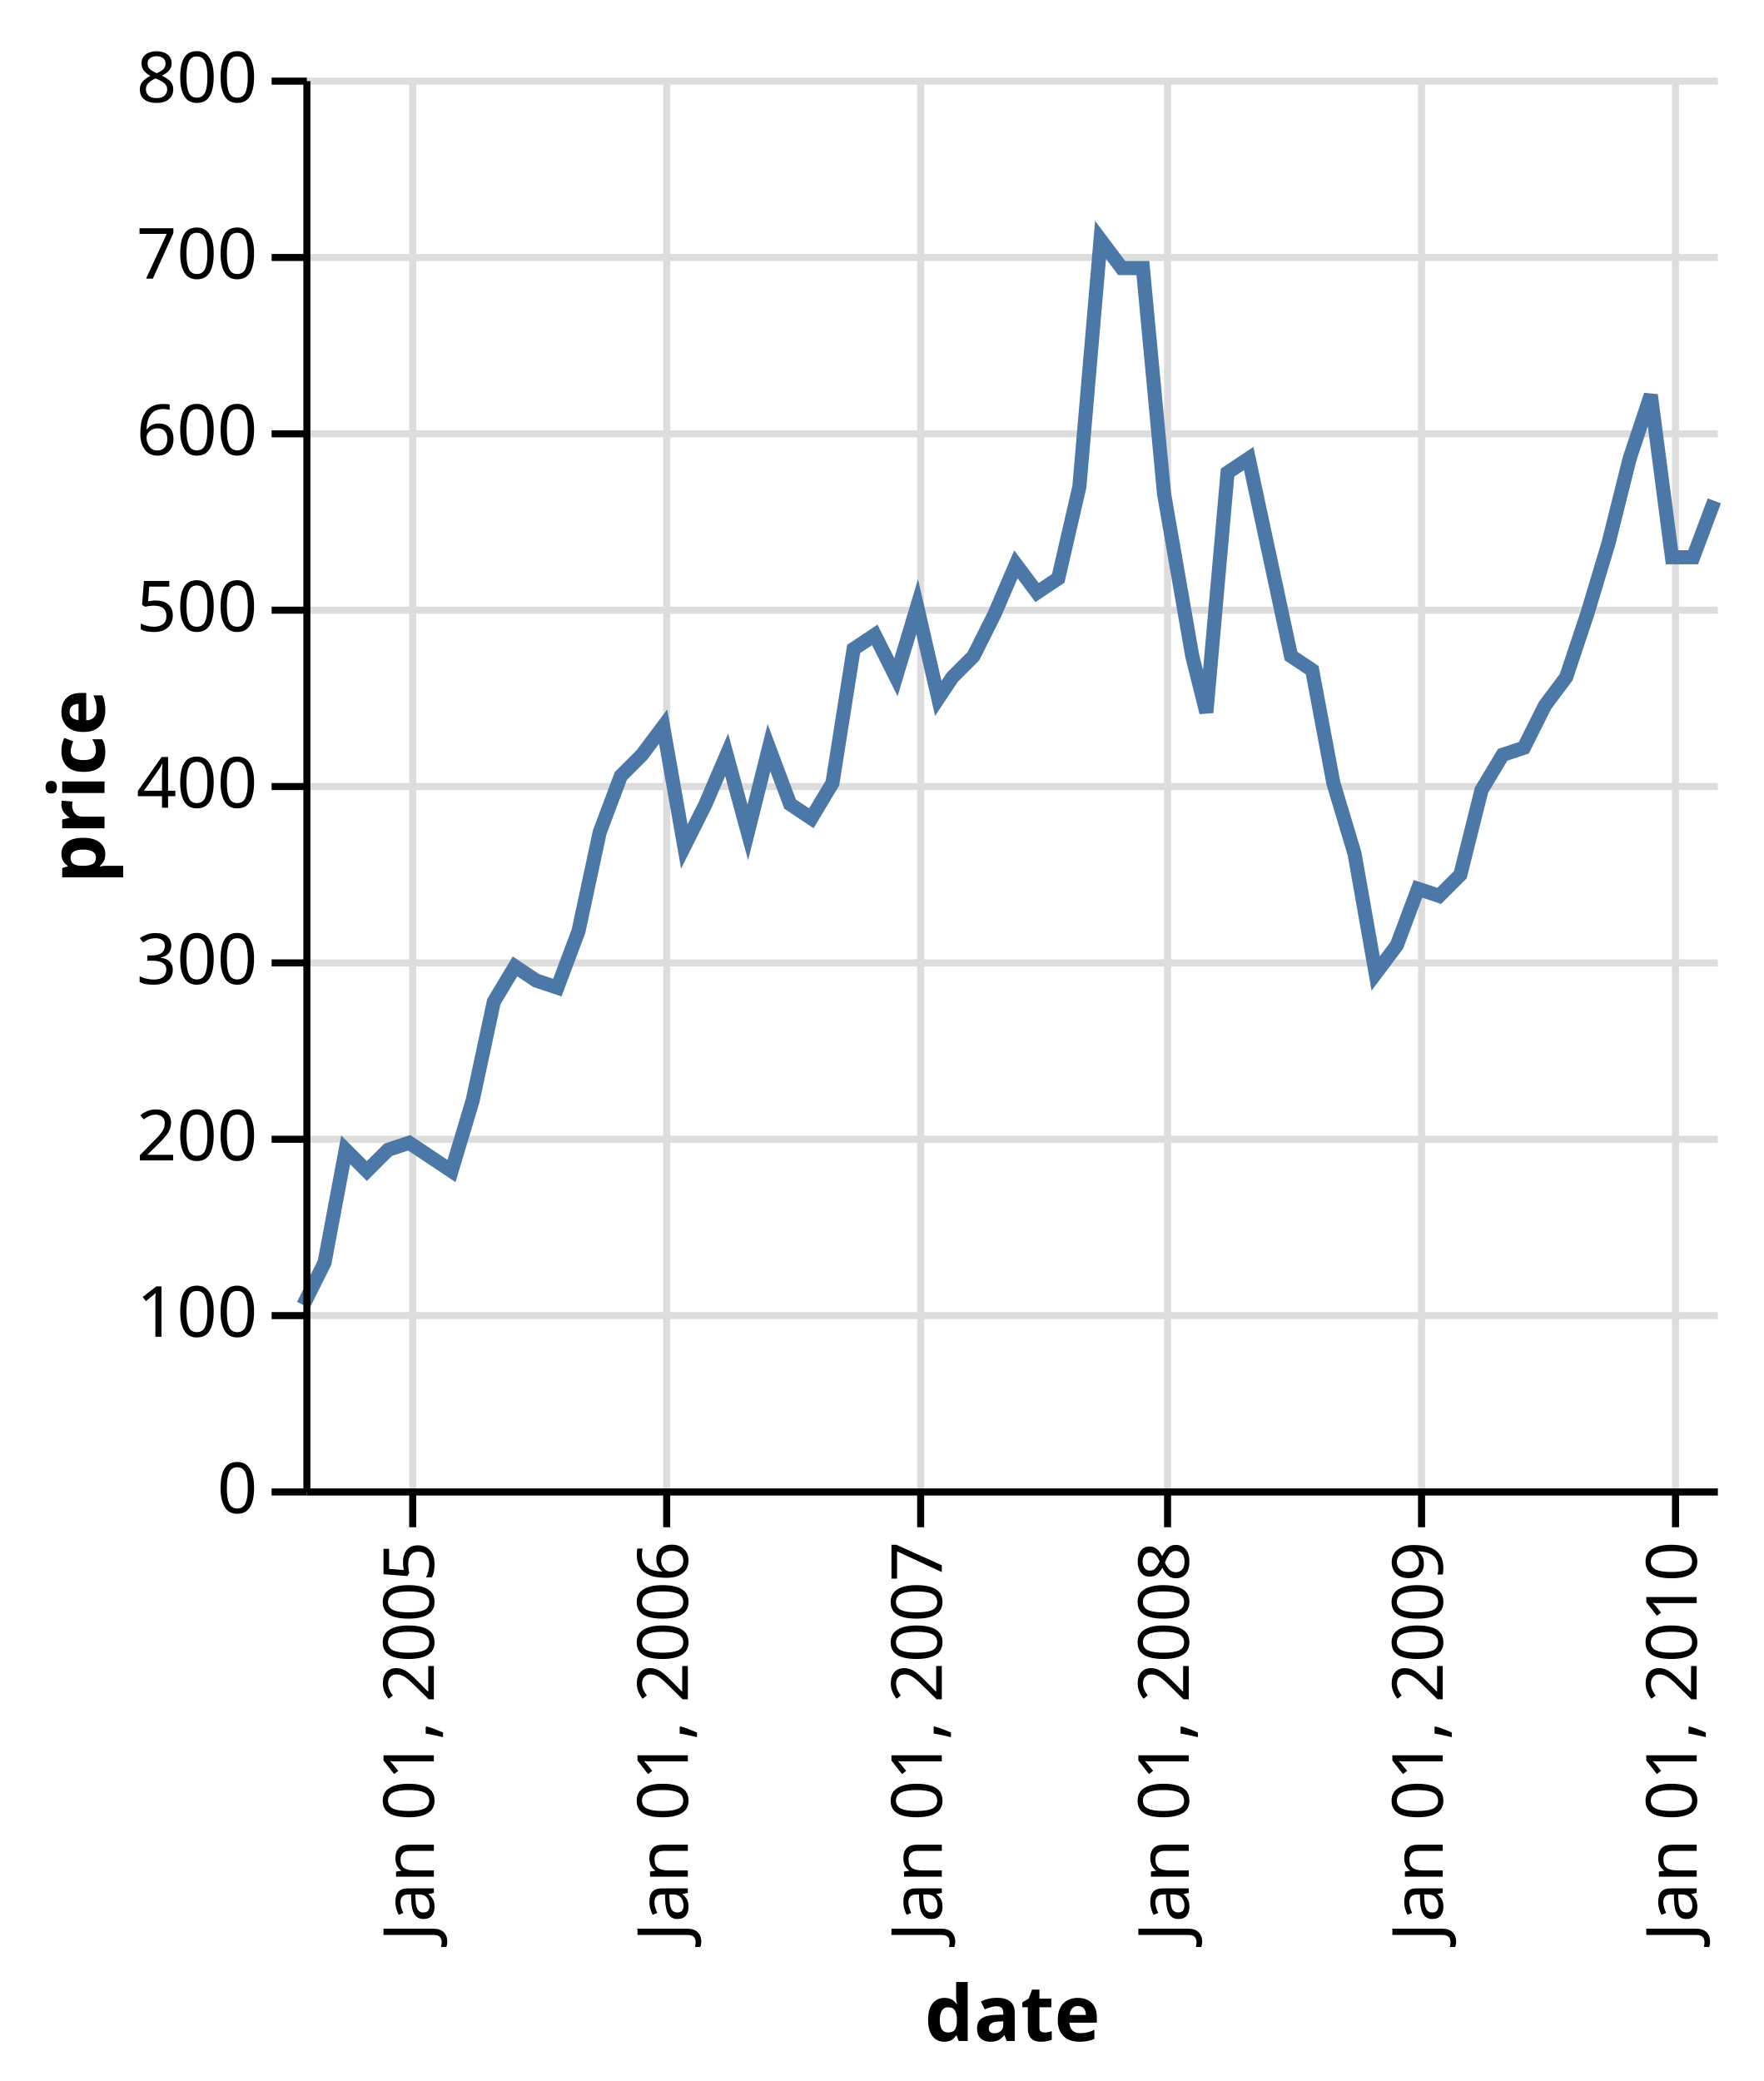
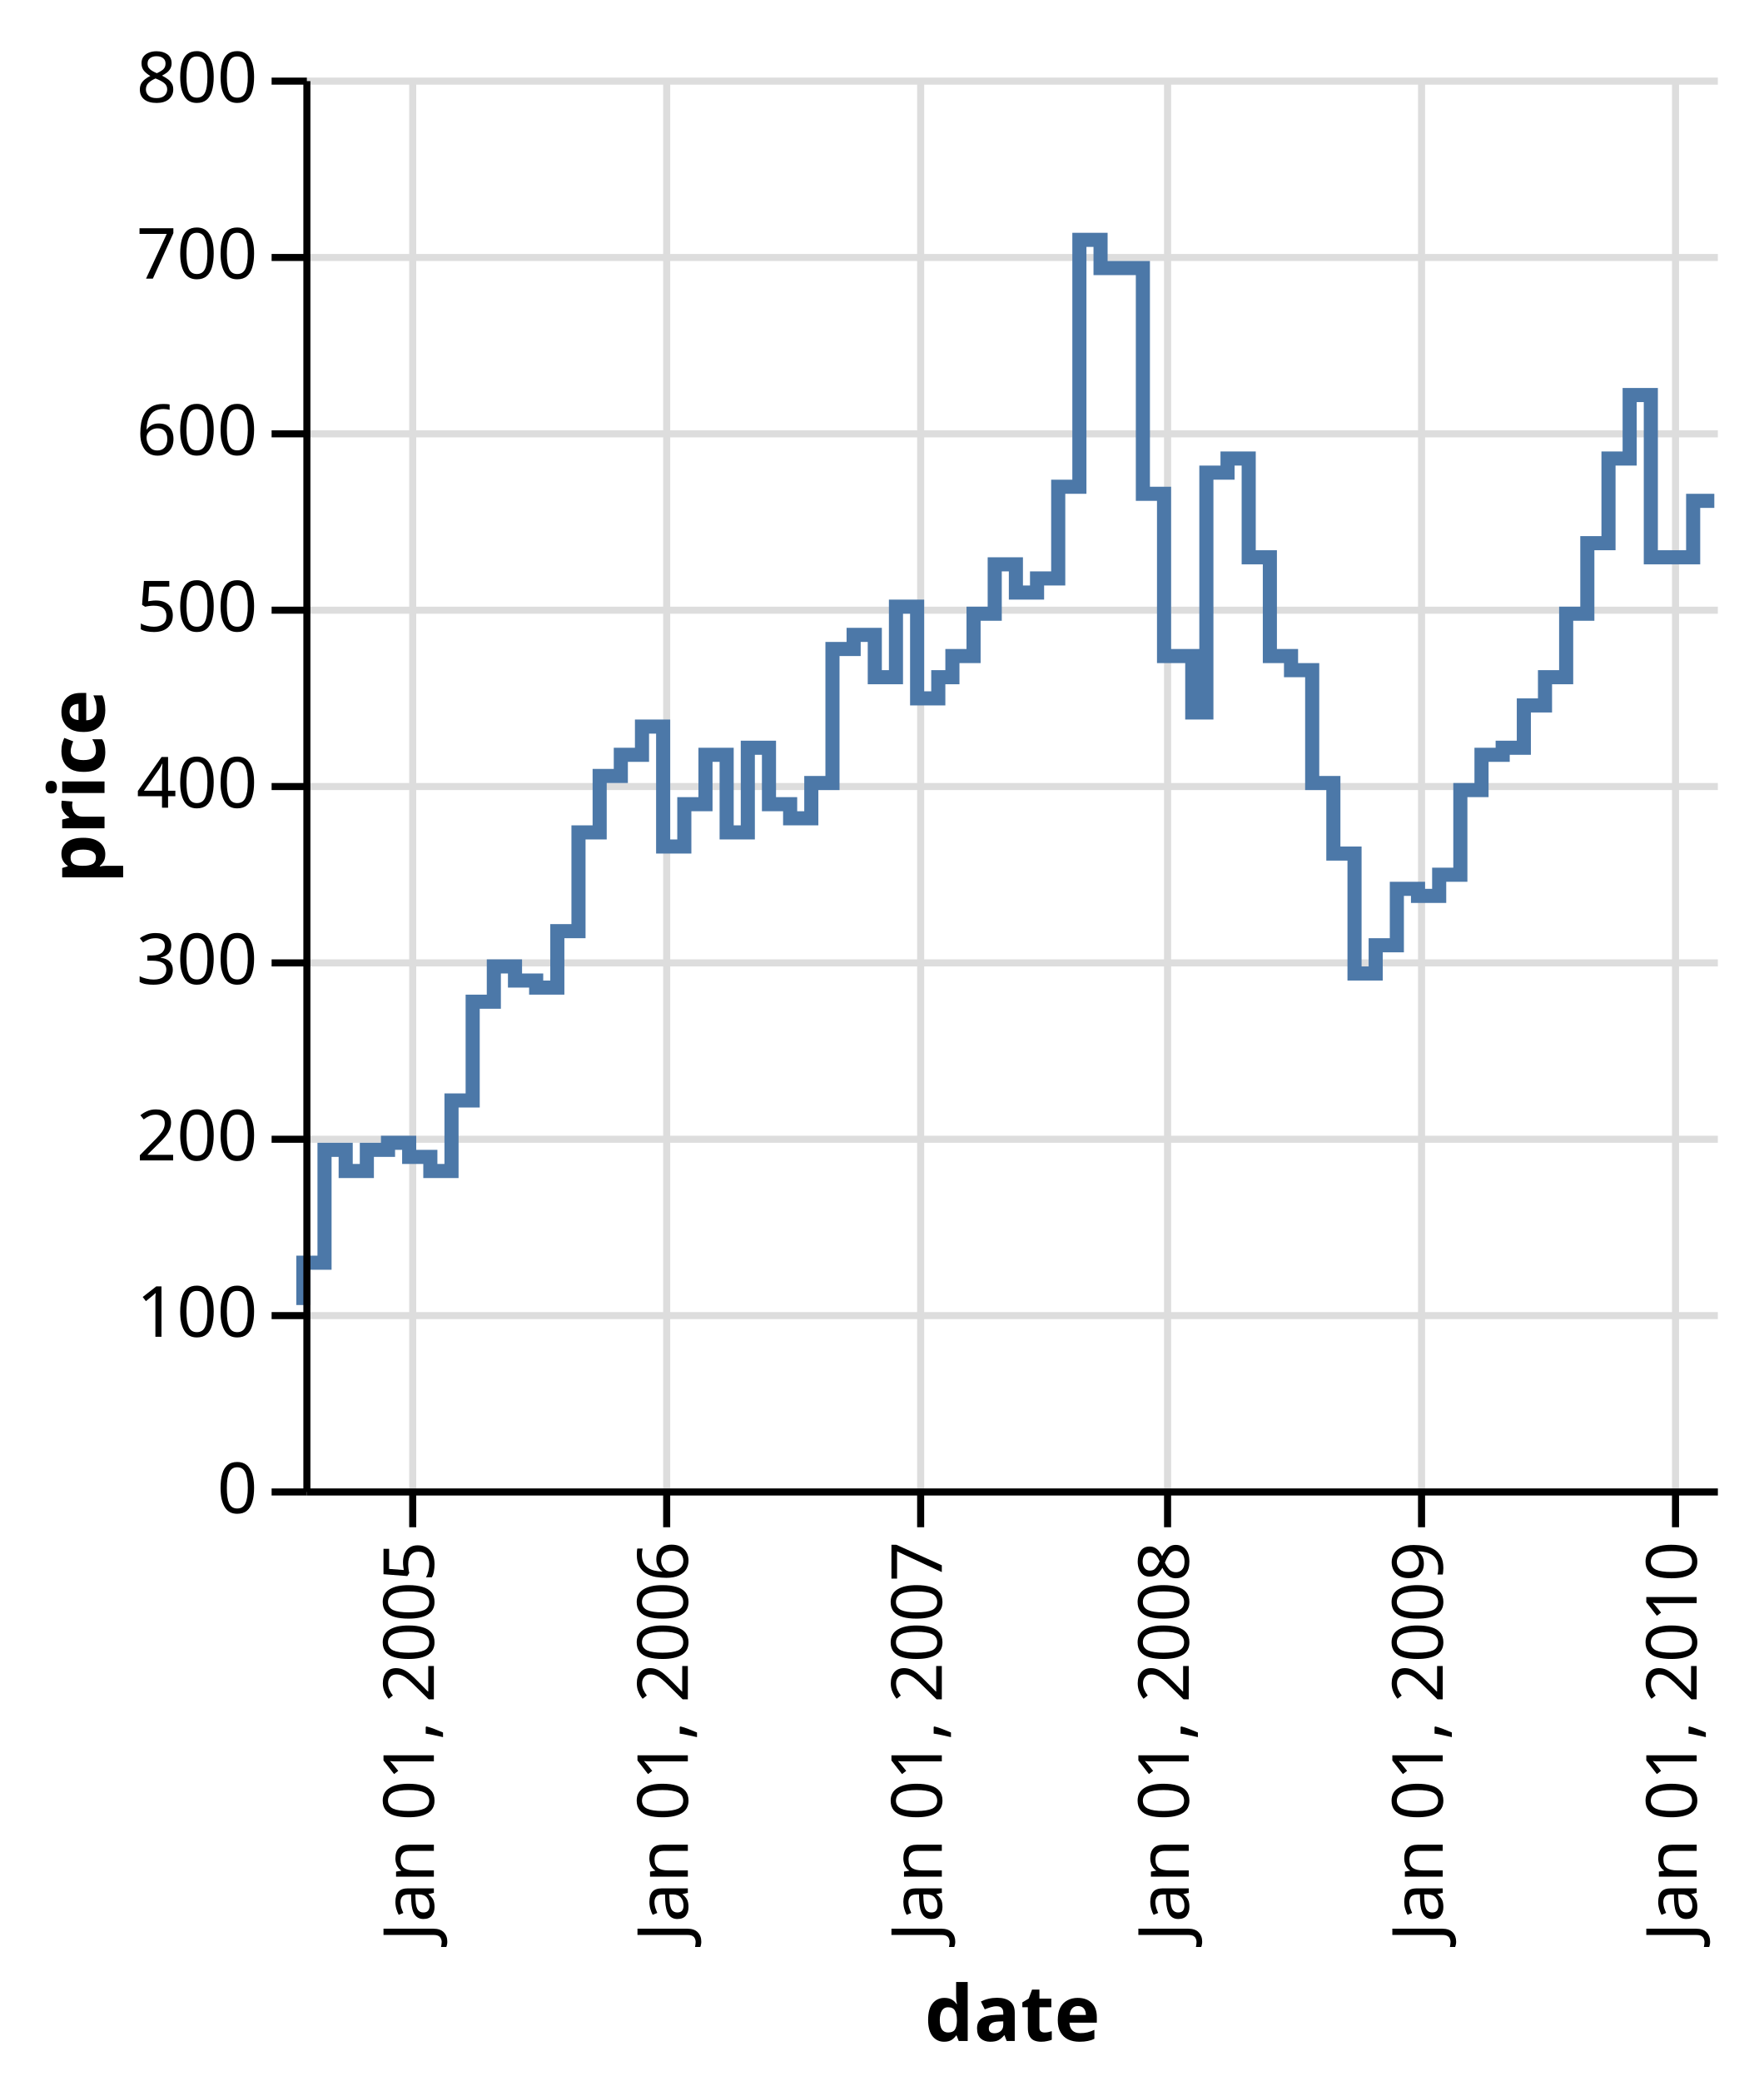
<svg xmlns="http://www.w3.org/2000/svg" class="marks" width="250" height="295" viewBox="0 0 250 295" version="1.1">
  <g transform="translate(43,11)">
    <g class="mark-group role-frame root">
      <g transform="translate(0,0)">
        <path class="background" d="M0,0h200v200h-200Z" style="fill: none;" />
        <g>
          <g class="mark-group role-axis">
            <g transform="translate(0.5,200.5)">
              <path class="background" d="M0,0h0v0h0Z" style="pointer-events: none; fill: none;" />
              <g>
                <g class="mark-rule role-axis-grid" style="pointer-events: none;">
                  <line transform="translate(15,-200)" x2="0" y2="200" style="fill: none; stroke: #ddd; stroke-width: 1; stroke-dasharray: ; opacity: 1;" />
                  <line transform="translate(51,-200)" x2="0" y2="200" style="fill: none; stroke: #ddd; stroke-width: 1; stroke-dasharray: ; opacity: 1;" />
                  <line transform="translate(87,-200)" x2="0" y2="200" style="fill: none; stroke: #ddd; stroke-width: 1; stroke-dasharray: ; opacity: 1;" />
                  <line transform="translate(122,-200)" x2="0" y2="200" style="fill: none; stroke: #ddd; stroke-width: 1; stroke-dasharray: ; opacity: 1;" />
                  <line transform="translate(158,-200)" x2="0" y2="200" style="fill: none; stroke: #ddd; stroke-width: 1; stroke-dasharray: ; opacity: 1;" />
                  <line transform="translate(194,-200)" x2="0" y2="200" style="fill: none; stroke: #ddd; stroke-width: 1; stroke-dasharray: ; opacity: 1;" />
                </g>
              </g>
            </g>
          </g>
          <g class="mark-group role-axis">
            <g transform="translate(0.5,0.5)">
              <path class="background" d="M0,0h0v0h0Z" style="pointer-events: none; fill: none;" />
              <g>
                <g class="mark-rule role-axis-grid" style="pointer-events: none;">
                  <line transform="translate(0,200)" x2="200" y2="0" style="fill: none; stroke: #ddd; stroke-width: 1; stroke-dasharray: ; opacity: 1;" />
                  <line transform="translate(0,175)" x2="200" y2="0" style="fill: none; stroke: #ddd; stroke-width: 1; stroke-dasharray: ; opacity: 1;" />
                  <line transform="translate(0,150)" x2="200" y2="0" style="fill: none; stroke: #ddd; stroke-width: 1; stroke-dasharray: ; opacity: 1;" />
                  <line transform="translate(0,125)" x2="200" y2="0" style="fill: none; stroke: #ddd; stroke-width: 1; stroke-dasharray: ; opacity: 1;" />
                  <line transform="translate(0,100)" x2="200" y2="0" style="fill: none; stroke: #ddd; stroke-width: 1; stroke-dasharray: ; opacity: 1;" />
                  <line transform="translate(0,75)" x2="200" y2="0" style="fill: none; stroke: #ddd; stroke-width: 1; stroke-dasharray: ; opacity: 1;" />
                  <line transform="translate(0,50)" x2="200" y2="0" style="fill: none; stroke: #ddd; stroke-width: 1; stroke-dasharray: ; opacity: 1;" />
                  <line transform="translate(0,25)" x2="200" y2="0" style="fill: none; stroke: #ddd; stroke-width: 1; stroke-dasharray: ; opacity: 1;" />
                  <line transform="translate(0,0)" x2="200" y2="0" style="fill: none; stroke: #ddd; stroke-width: 1; stroke-dasharray: ; opacity: 1;" />
                </g>
              </g>
            </g>
          </g>
          <g class="mark-group role-scope nested_main_group">
            <g transform="translate(0,0)">
              <path class="background" d="M0,0h200v200h-200Z" style="fill: transparent;" />
              <g>
                <g class="mark-line role-mark marks">
-                   <path d="M200,60L197,68L194,68L191,45L188,54L185,66L182,76L179,85L176,89L173,95L170,96L167,101L164,113L161,116L158,115L155,123L152,127L149,110L146,100L143,84L140,82L137,68L134,54L131,56L128,90L126,82L122,59L119,27L116,27L113,23L110,58L107,71L104,73L101,69L98,76L95,82L92,85L90,88L87,75L84,85L81,79L78,81L75,100L72,105L69,103L66,95L63,107L60,96L57,103L54,109L51,92L48,96L45,99L42,107L39,121L36,129L33,128L30,126L27,131L24,145L21,155L18,153L15,151L12,152L9,155L6,152L3,168L0,174" style="fill: none; stroke: #4c78a8; stroke-width: 2;" />
+                   <path d="M200,60L197,60L197,68L194,68L194,68L191,68L191,45L188,45L188,54L185,54L185,66L182,66L182,76L179,76L179,85L176,85L176,89L173,89L173,95L170,95L170,96L167,96L167,101L164,101L164,113L161,113L161,116L158,116L158,115L155,115L155,123L152,123L152,127L149,127L149,110L146,110L146,100L143,100L143,84L140,84L140,82L137,82L137,68L134,68L134,54L131,54L131,56L128,56L128,90L126,90L126,82L122,82L122,59L119,59L119,27L116,27L116,27L113,27L113,23L110,23L110,58L107,58L107,71L104,71L104,73L101,73L101,69L98,69L98,76L95,76L95,82L92,82L92,85L90,85L90,88L87,88L87,75L84,75L84,85L81,85L81,79L78,79L78,81L75,81L75,100L72,100L72,105L69,105L69,103L66,103L66,95L63,95L63,107L60,107L60,96L57,96L57,103L54,103L54,109L51,109L51,92L48,92L48,96L45,96L45,99L42,99L42,107L39,107L39,121L36,121L36,129L33,129L33,128L30,128L30,126L27,126L27,131L24,131L24,145L21,145L21,155L18,155L18,153L15,153L15,151L12,151L12,152L9,152L9,155L6,155L6,152L3,152L3,168L0,168L0,174" style="fill: none; stroke: #4c78a8; stroke-width: 2;" />
                </g>
              </g>
            </g>
          </g>
          <g class="mark-group role-axis">
            <g transform="translate(0.5,200.5)">
              <path class="background" d="M0,0h0v0h0Z" style="pointer-events: none; fill: none;" />
              <g>
                <g class="mark-rule role-axis-tick" style="pointer-events: none;">
                  <line transform="translate(15,0)" x2="0" y2="5" style="fill: none; stroke: #000; stroke-width: 1; opacity: 1;" />
                  <line transform="translate(51,0)" x2="0" y2="5" style="fill: none; stroke: #000; stroke-width: 1; opacity: 1;" />
                  <line transform="translate(87,0)" x2="0" y2="5" style="fill: none; stroke: #000; stroke-width: 1; opacity: 1;" />
                  <line transform="translate(122,0)" x2="0" y2="5" style="fill: none; stroke: #000; stroke-width: 1; opacity: 1;" />
                  <line transform="translate(158,0)" x2="0" y2="5" style="fill: none; stroke: #000; stroke-width: 1; opacity: 1;" />
                  <line transform="translate(194,0)" x2="0" y2="5" style="fill: none; stroke: #000; stroke-width: 1; opacity: 1;" />
                </g>
                <g class="mark-text role-axis-label" style="pointer-events: none;">
                  <text text-anchor="end" transform="translate(15,7) rotate(270) translate(0,3)" style="font: 10px sans-serif; fill: #000; opacity: 1;">Jan 01, 2005</text>
                  <text text-anchor="end" transform="translate(51,7) rotate(270) translate(0,3)" style="font: 10px sans-serif; fill: #000; opacity: 1;">Jan 01, 2006</text>
                  <text text-anchor="end" transform="translate(87,7) rotate(270) translate(0,3)" style="font: 10px sans-serif; fill: #000; opacity: 1;">Jan 01, 2007</text>
                  <text text-anchor="end" transform="translate(122,7) rotate(270) translate(0,3)" style="font: 10px sans-serif; fill: #000; opacity: 1;">Jan 01, 2008</text>
                  <text text-anchor="end" transform="translate(158,7) rotate(270) translate(0,3)" style="font: 10px sans-serif; fill: #000; opacity: 1;">Jan 01, 2009</text>
                  <text text-anchor="end" transform="translate(194,7) rotate(270) translate(0,3)" style="font: 10px sans-serif; fill: #000; opacity: 1;">Jan 01, 2010</text>
                </g>
                <g class="mark-rule role-axis-domain" style="pointer-events: none;">
                  <line transform="translate(0,0)" x2="200" y2="0" style="fill: none; stroke: #000; stroke-width: 1; opacity: 1;" />
                </g>
                <g class="mark-text role-axis-title" style="pointer-events: none;">
                  <text text-anchor="middle" transform="translate(100,77.82715)" style="font: bold 11px sans-serif; fill: #000; opacity: 1;">date</text>
                </g>
              </g>
            </g>
          </g>
          <g class="mark-group role-axis">
            <g transform="translate(0.5,0.5)">
              <path class="background" d="M0,0h0v0h0Z" style="pointer-events: none; fill: none;" />
              <g>
                <g class="mark-rule role-axis-tick" style="pointer-events: none;">
                  <line transform="translate(0,200)" x2="-5" y2="0" style="fill: none; stroke: #000; stroke-width: 1; opacity: 1;" />
                  <line transform="translate(0,175)" x2="-5" y2="0" style="fill: none; stroke: #000; stroke-width: 1; opacity: 1;" />
                  <line transform="translate(0,150)" x2="-5" y2="0" style="fill: none; stroke: #000; stroke-width: 1; opacity: 1;" />
                  <line transform="translate(0,125)" x2="-5" y2="0" style="fill: none; stroke: #000; stroke-width: 1; opacity: 1;" />
                  <line transform="translate(0,100)" x2="-5" y2="0" style="fill: none; stroke: #000; stroke-width: 1; opacity: 1;" />
                  <line transform="translate(0,75)" x2="-5" y2="0" style="fill: none; stroke: #000; stroke-width: 1; opacity: 1;" />
                  <line transform="translate(0,50)" x2="-5" y2="0" style="fill: none; stroke: #000; stroke-width: 1; opacity: 1;" />
                  <line transform="translate(0,25)" x2="-5" y2="0" style="fill: none; stroke: #000; stroke-width: 1; opacity: 1;" />
                  <line transform="translate(0,0)" x2="-5" y2="0" style="fill: none; stroke: #000; stroke-width: 1; opacity: 1;" />
                </g>
                <g class="mark-text role-axis-label" style="pointer-events: none;">
                  <text text-anchor="end" transform="translate(-7,203)" style="font: 10px sans-serif; fill: #000; opacity: 1;">0</text>
                  <text text-anchor="end" transform="translate(-7,178)" style="font: 10px sans-serif; fill: #000; opacity: 1;">100</text>
                  <text text-anchor="end" transform="translate(-7,153)" style="font: 10px sans-serif; fill: #000; opacity: 1;">200</text>
                  <text text-anchor="end" transform="translate(-7,128)" style="font: 10px sans-serif; fill: #000; opacity: 1;">300</text>
                  <text text-anchor="end" transform="translate(-7,103)" style="font: 10px sans-serif; fill: #000; opacity: 1;">400</text>
                  <text text-anchor="end" transform="translate(-7,78)" style="font: 10px sans-serif; fill: #000; opacity: 1;">500</text>
                  <text text-anchor="end" transform="translate(-7,53)" style="font: 10px sans-serif; fill: #000; opacity: 1;">600</text>
                  <text text-anchor="end" transform="translate(-7,28)" style="font: 10px sans-serif; fill: #000; opacity: 1;">700</text>
                  <text text-anchor="end" transform="translate(-7,3)" style="font: 10px sans-serif; fill: #000; opacity: 1;">800</text>
                </g>
                <g class="mark-rule role-axis-domain" style="pointer-events: none;">
                  <line transform="translate(0,200)" x2="0" y2="-200" style="fill: none; stroke: #000; stroke-width: 1; opacity: 1;" />
                </g>
                <g class="mark-text role-axis-title" style="pointer-events: none;">
                  <text text-anchor="middle" transform="translate(-26.68457,100) rotate(-90) translate(0,-2)" style="font: bold 11px sans-serif; fill: #000; opacity: 1;">price</text>
                </g>
              </g>
            </g>
          </g>
        </g>
      </g>
    </g>
  </g>
</svg>
